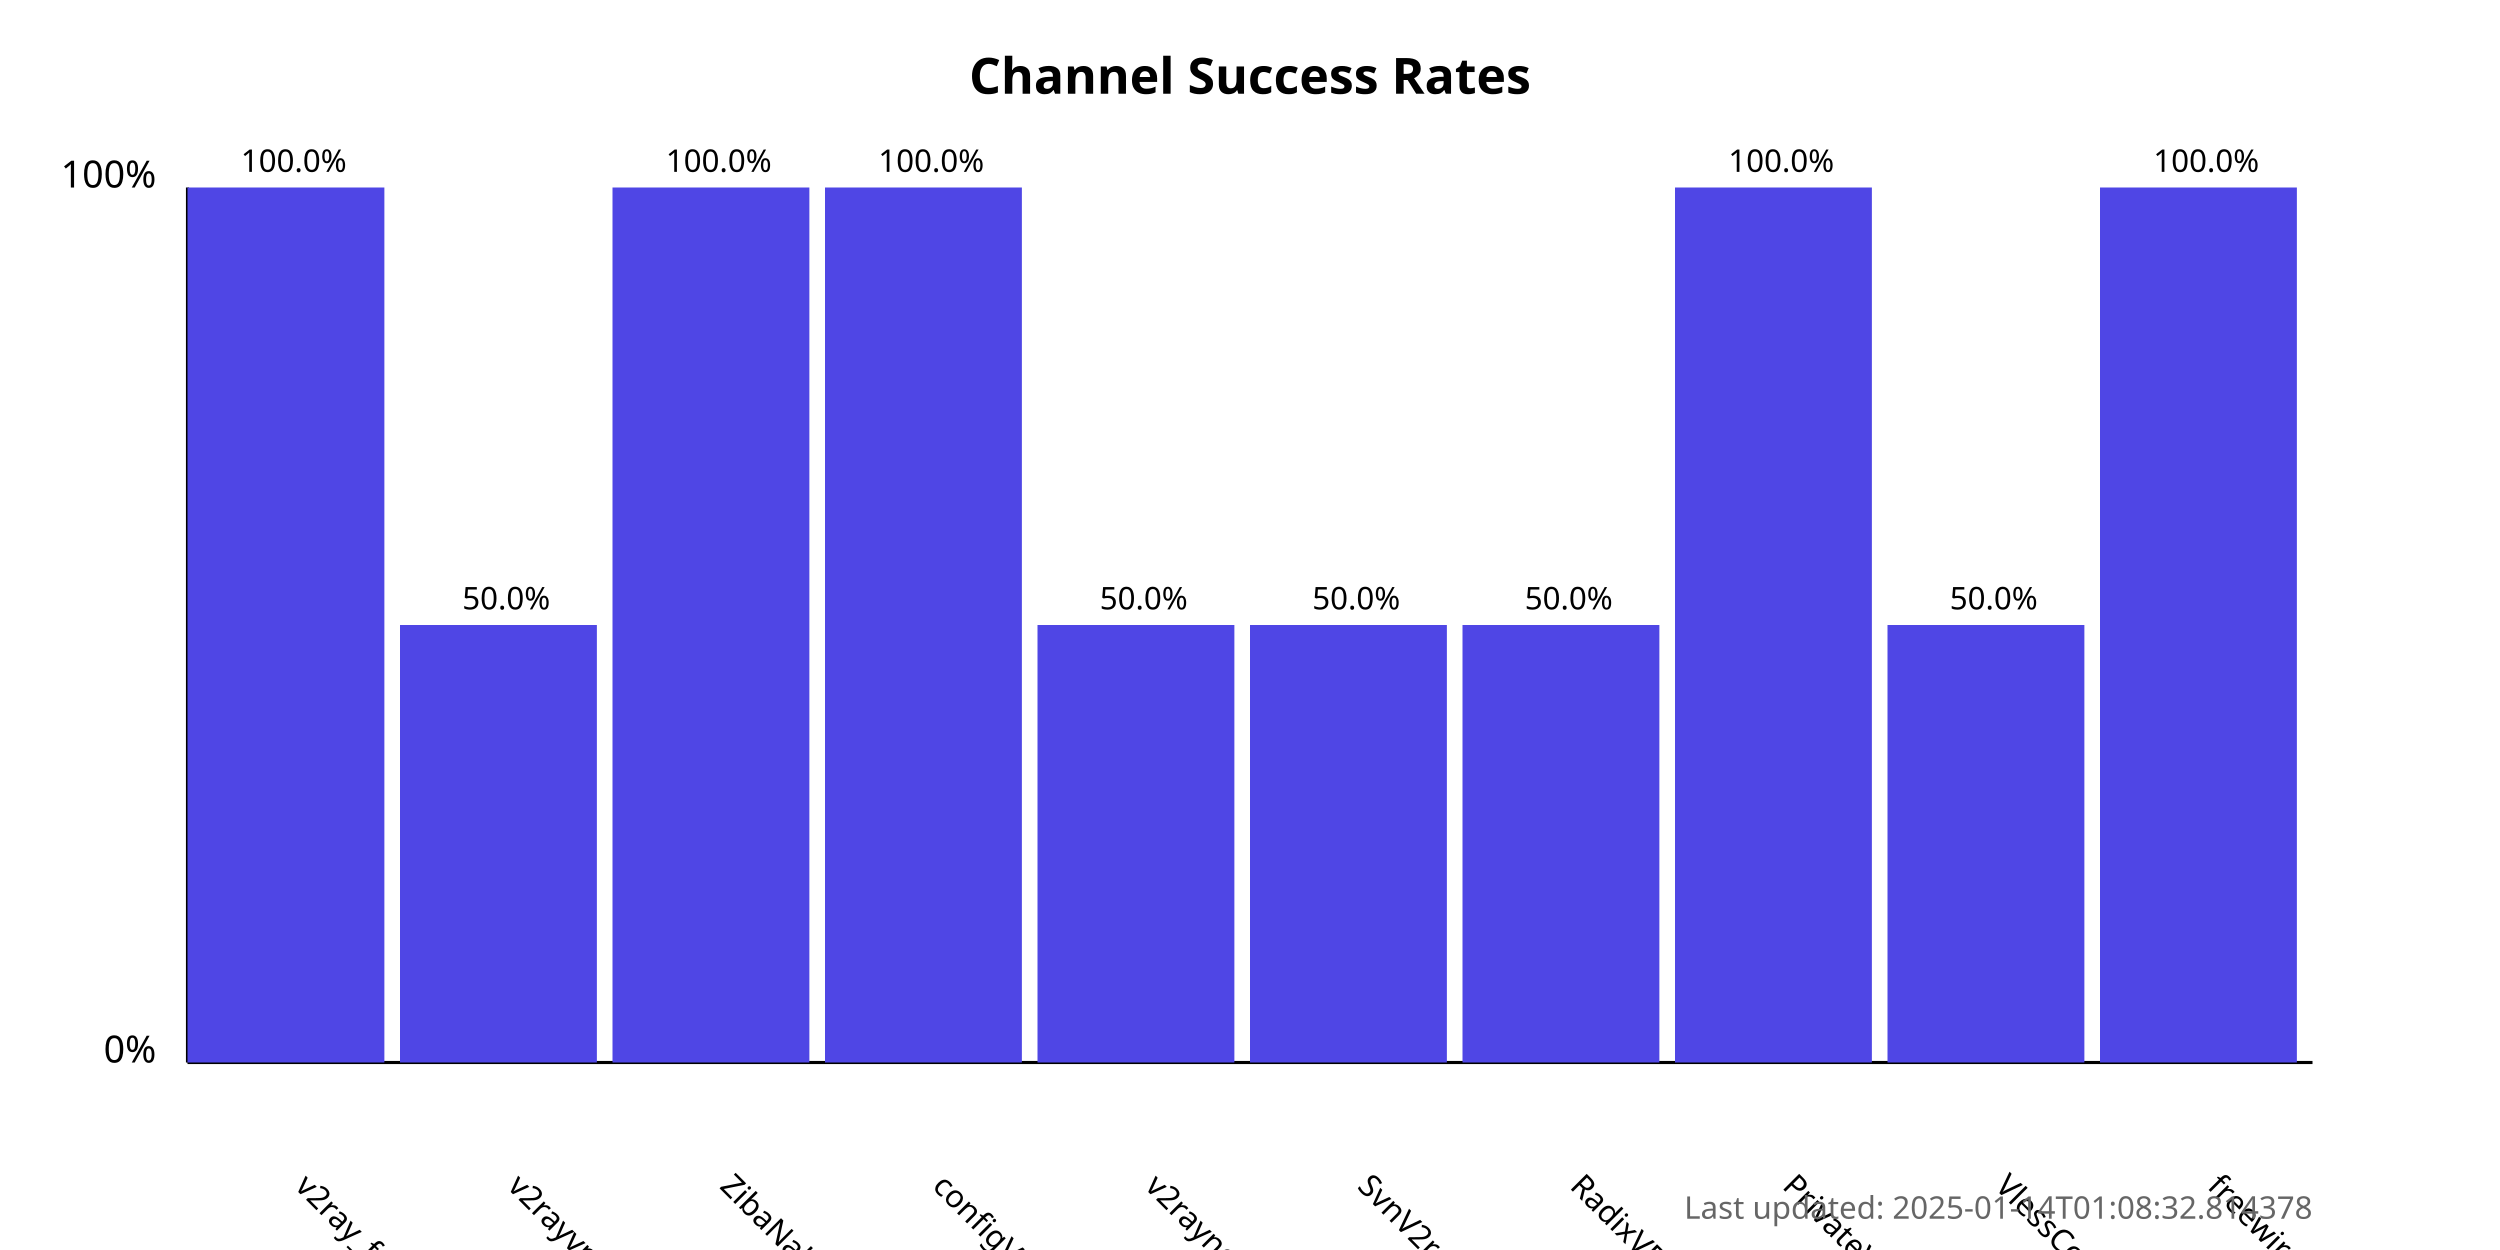
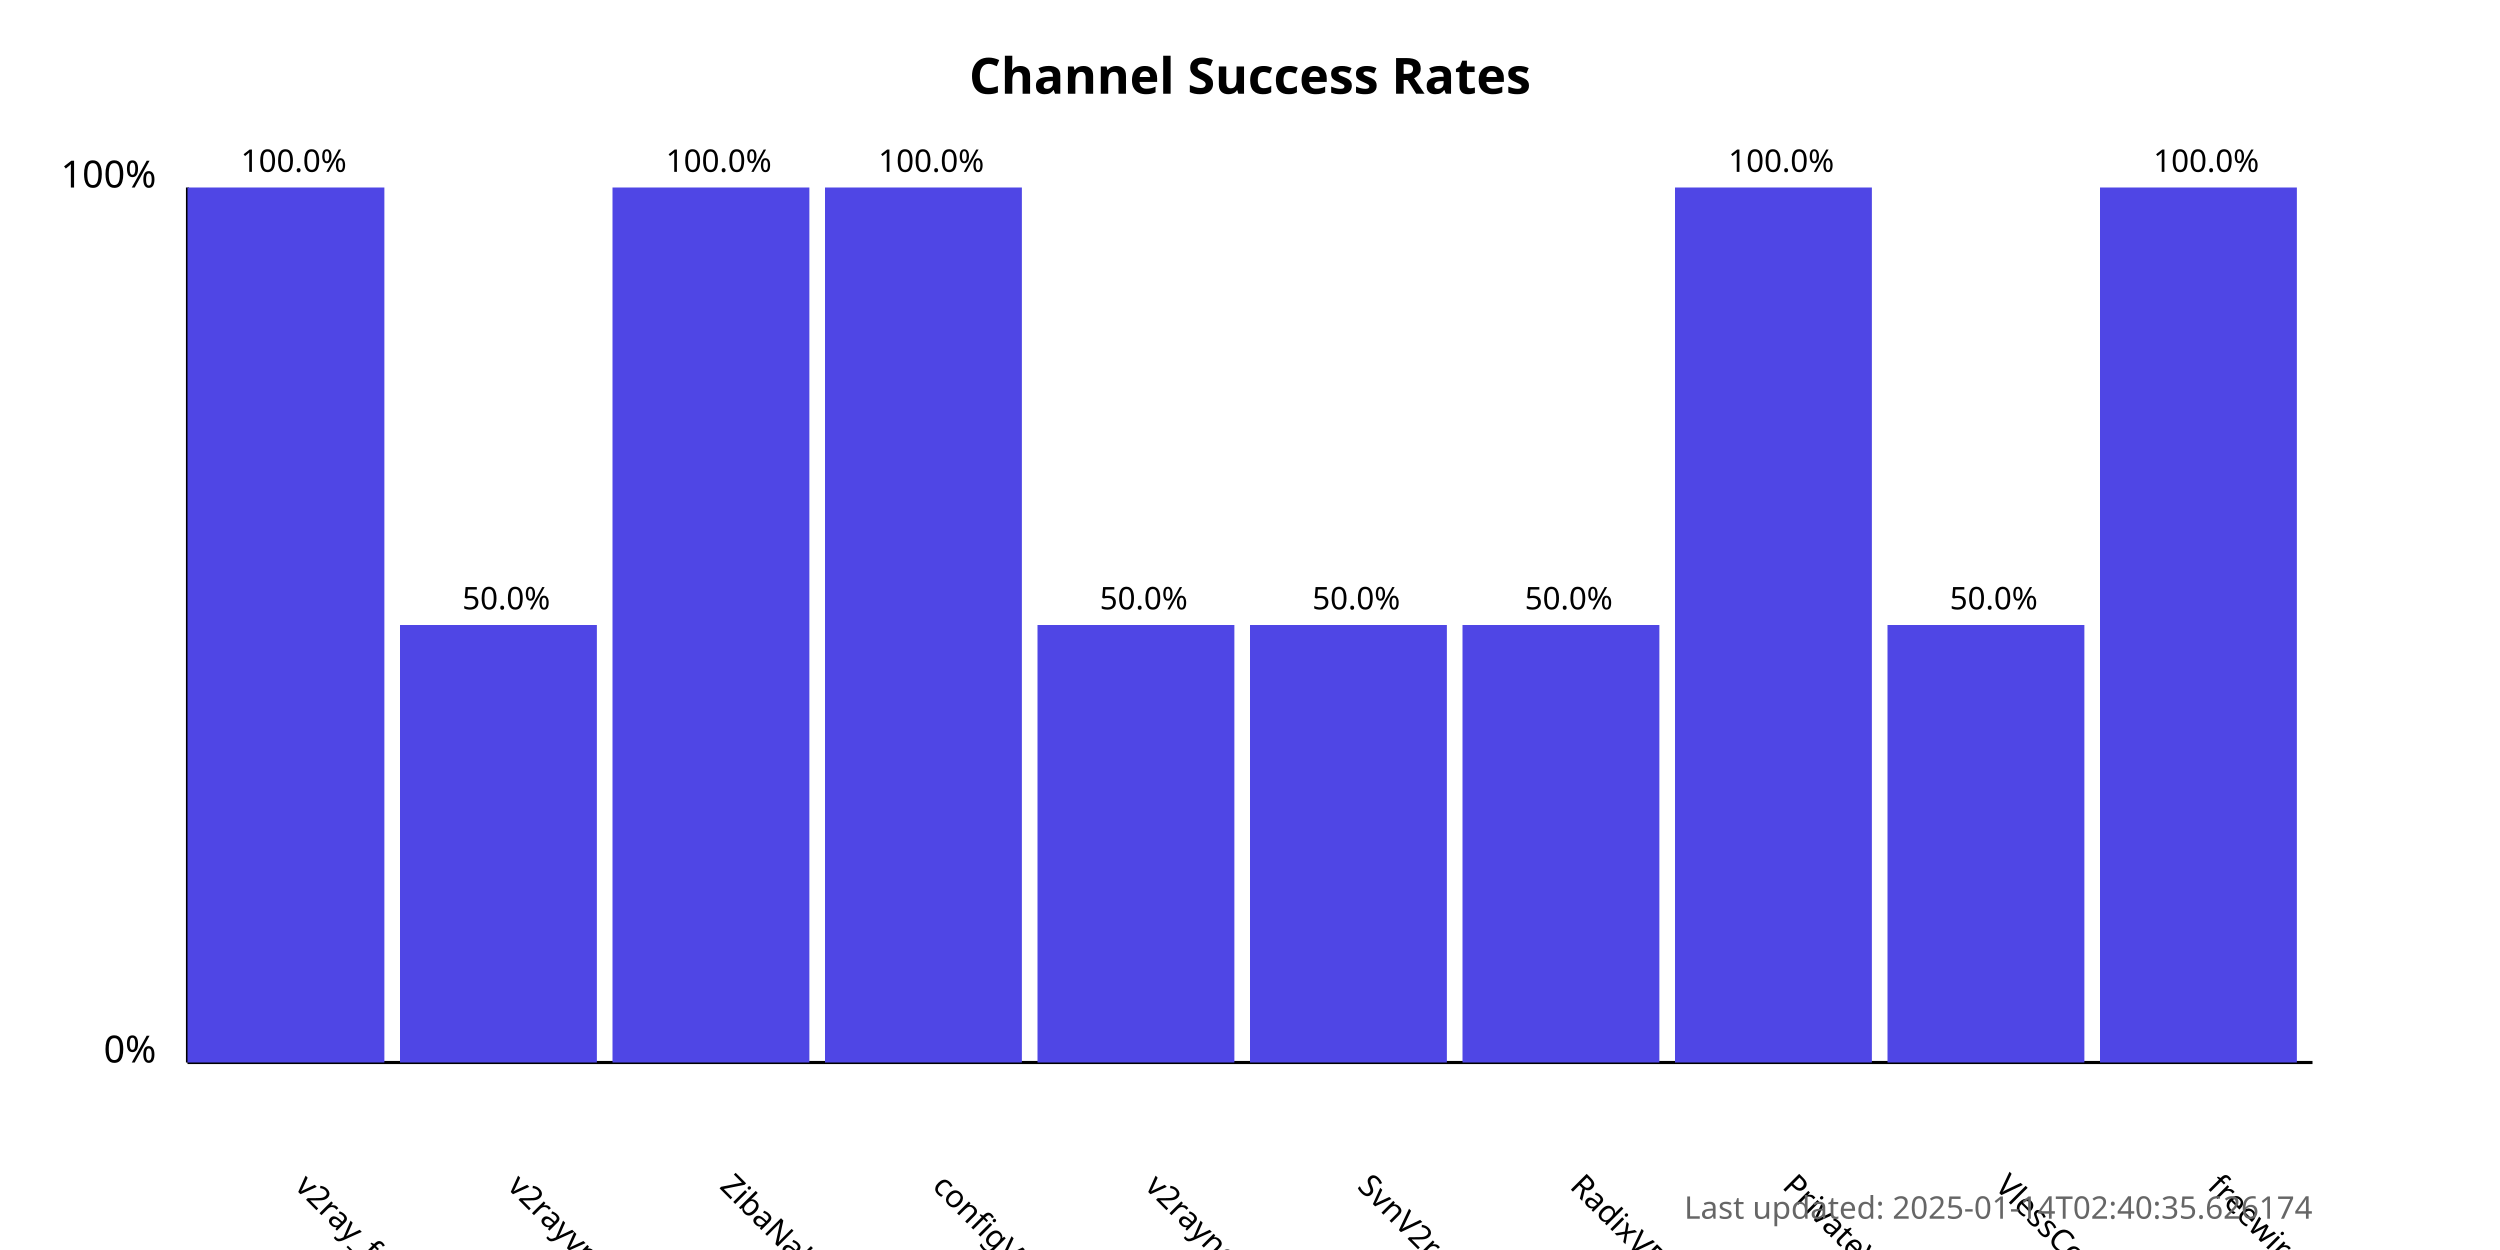
<svg xmlns="http://www.w3.org/2000/svg" width="800" height="400">
  <style>
            .chart-title { font: bold 16px sans-serif; }
            .axis-label { font: 12px sans-serif; }
            .tick-label { font: 10px sans-serif; }
            .bar { fill: #4f46e5; }
            .bar:hover { fill: #6366f1; }
            .timestamp { font: 10px sans-serif; fill: #666; }
        </style>
  <text x="400.0" y="30" text-anchor="middle" class="chart-title">
            Channel Success Rates
        </text>
  <line x1="60" y1="340" x2="60" y2="60" stroke="black" stroke-width="1" />
  <line x1="60" y1="340" x2="740" y2="340" stroke="black" stroke-width="1" />
  <text x="50" y="340" text-anchor="end" class="axis-label">0%</text>
  <text x="50" y="60" text-anchor="end" class="axis-label">100%</text>
  <g>
    <rect x="60" y="60.0" width="63.0" height="280.0" class="bar" />
    <text x="94.0" y="380" transform="rotate(45, 94.0, 380)" text-anchor="start" class="tick-label">
                v2ray_free_conf
            </text>
    <text x="94.0" y="55.0" text-anchor="middle" class="tick-label">
                100.0%
            </text>
  </g>
  <g>
    <rect x="128.0" y="200.0" width="63.0" height="140.0" class="bar" />
    <text x="162.0" y="380" transform="rotate(45, 162.0, 380)" text-anchor="start" class="tick-label">
                v2rayvpno
            </text>
    <text x="162.0" y="195.0" text-anchor="middle" class="tick-label">
                50.0%
            </text>
  </g>
  <g>
    <rect x="196.0" y="60.0" width="63.0" height="280.0" class="bar" />
    <text x="230.0" y="380" transform="rotate(45, 230.0, 380)" text-anchor="start" class="tick-label">
                ZibaNabz
            </text>
    <text x="230.0" y="55.0" text-anchor="middle" class="tick-label">
                100.0%
            </text>
  </g>
  <g>
    <rect x="264.0" y="60.0" width="63.0" height="280.0" class="bar" />
    <text x="298.0" y="380" transform="rotate(45, 298.0, 380)" text-anchor="start" class="tick-label">
                configV2rayForFree
            </text>
    <text x="298.0" y="55.0" text-anchor="middle" class="tick-label">
                100.0%
            </text>
  </g>
  <g>
    <rect x="332.0" y="200.0" width="63.0" height="140.0" class="bar" />
    <text x="366.0" y="380" transform="rotate(45, 366.0, 380)" text-anchor="start" class="tick-label">
                v2rayngvpn
            </text>
    <text x="366.0" y="195.0" text-anchor="middle" class="tick-label">
                50.0%
            </text>
  </g>
  <g>
    <rect x="400.0" y="200.0" width="63.0" height="140.0" class="bar" />
    <text x="434.0" y="380" transform="rotate(45, 434.0, 380)" text-anchor="start" class="tick-label">
                SvnV2ray
            </text>
    <text x="434.0" y="195.0" text-anchor="middle" class="tick-label">
                50.0%
            </text>
  </g>
  <g>
    <rect x="468.0" y="200.0" width="63.0" height="140.0" class="bar" />
    <text x="502.0" y="380" transform="rotate(45, 502.0, 380)" text-anchor="start" class="tick-label">
                RadixVPN
            </text>
    <text x="502.0" y="195.0" text-anchor="middle" class="tick-label">
                50.0%
            </text>
  </g>
  <g>
    <rect x="536.0" y="60.0" width="63.0" height="280.0" class="bar" />
    <text x="570.0" y="380" transform="rotate(45, 570.0, 380)" text-anchor="start" class="tick-label">
                PrivateVPNs
            </text>
    <text x="570.0" y="55.0" text-anchor="middle" class="tick-label">
                100.0%
            </text>
  </g>
  <g>
    <rect x="604.0" y="200.0" width="63.0" height="140.0" class="bar" />
    <text x="638.0" y="380" transform="rotate(45, 638.0, 380)" text-anchor="start" class="tick-label">
                VlessConfig
            </text>
    <text x="638.0" y="195.0" text-anchor="middle" class="tick-label">
                50.0%
            </text>
  </g>
  <g>
    <rect x="672.0" y="60.0" width="63.0" height="280.0" class="bar" />
    <text x="706.0" y="380" transform="rotate(45, 706.0, 380)" text-anchor="start" class="tick-label">
                freewireguard
            </text>
    <text x="706.0" y="55.0" text-anchor="middle" class="tick-label">
                100.0%
            </text>
  </g>
  <text x="740" y="390" text-anchor="end" class="timestamp">
-             Last updated: 2025-01-14T01:08:32.814378
+             Last updated: 2025-01-14T02:40:35.626174
        </text>
</svg>
